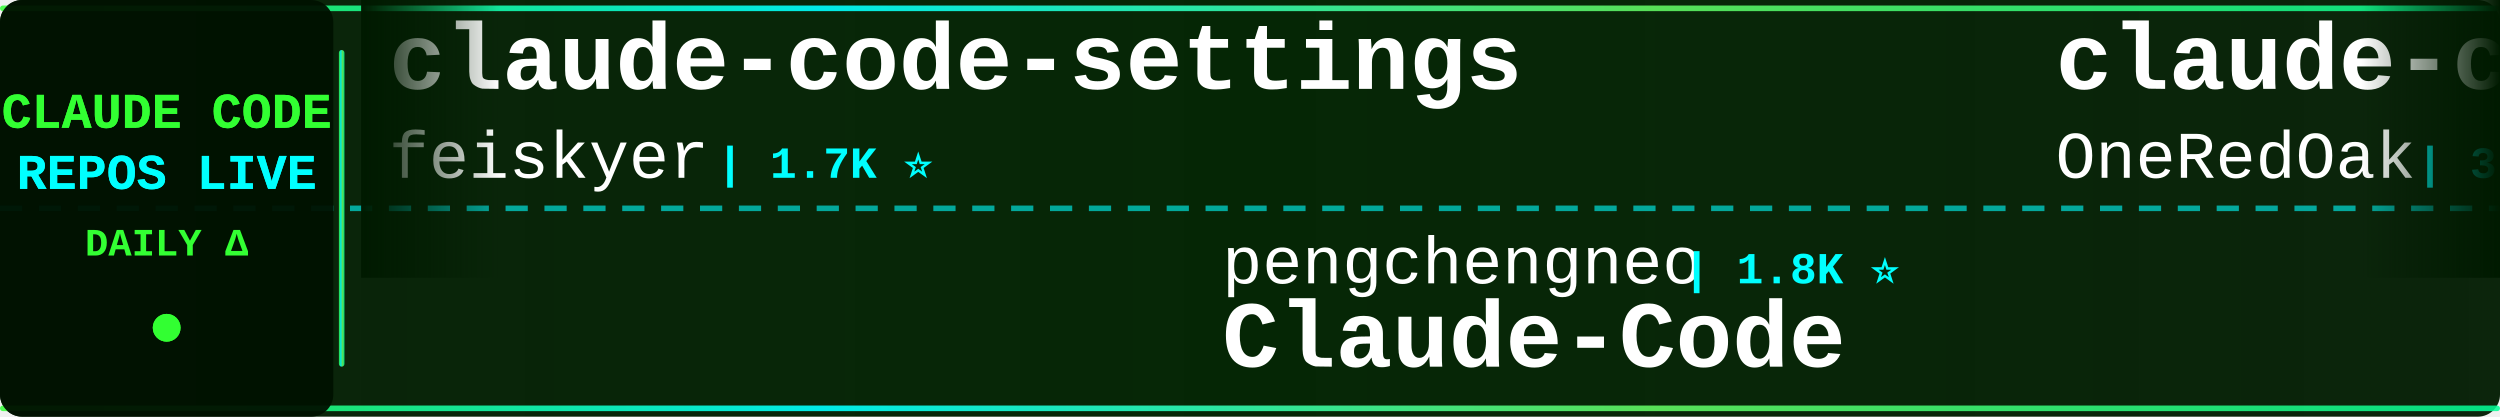
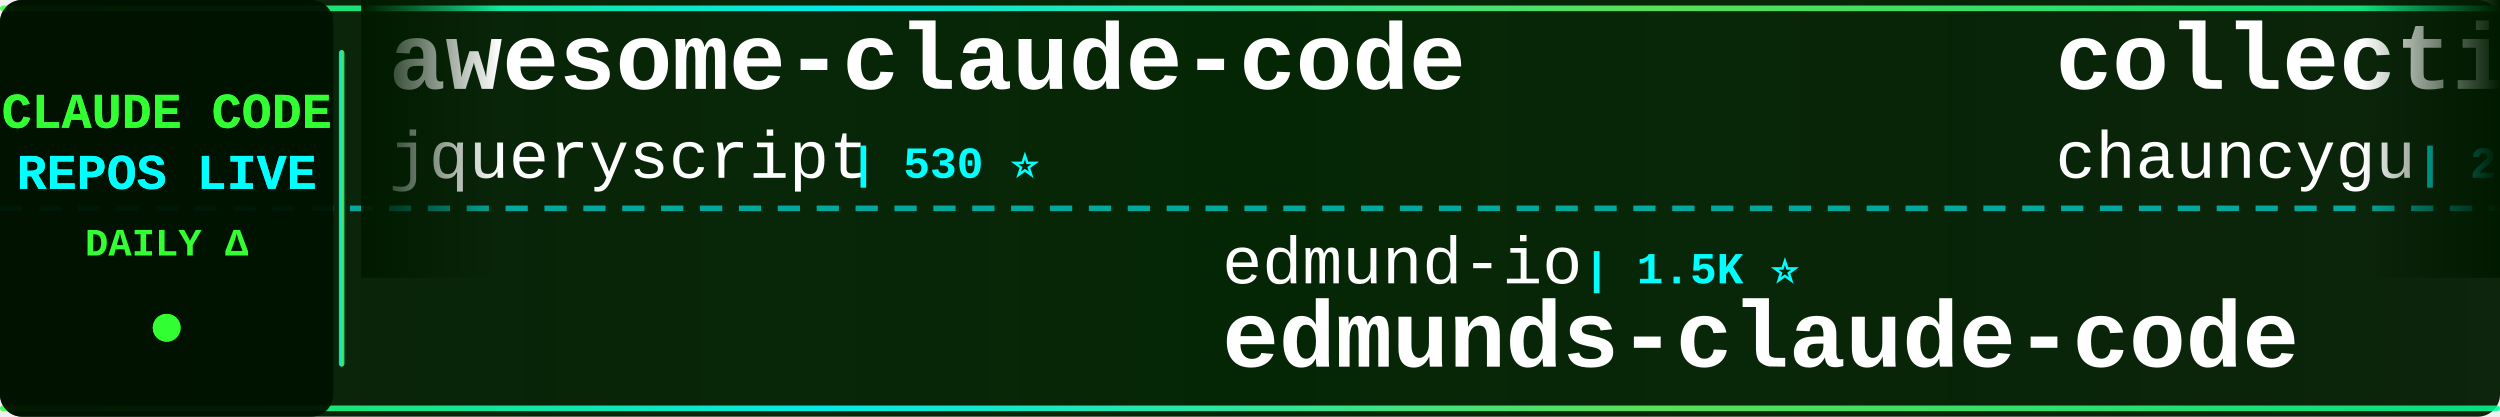
<svg xmlns="http://www.w3.org/2000/svg" width="900" height="150">
  <defs>
    <linearGradient id="tickerBg" x1="0%" y1="0%" x2="100%" y2="0%">
      <stop offset="0%" style="stop-color:#001a00;stop-opacity:0.95" />
      <stop offset="50%" style="stop-color:#002200;stop-opacity:0.98" />
      <stop offset="100%" style="stop-color:#001a00;stop-opacity:0.95" />
    </linearGradient>
    <linearGradient id="borderGrad" x1="0%" y1="0%" x2="100%" y2="0%">
      <stop offset="0%" style="stop-color:#33ff33;stop-opacity:0.85">
        <animate attributeName="stop-opacity" values="0.85;1;0.85" dur="2s" repeatCount="indefinite" />
      </stop>
      <stop offset="33%" style="stop-color:#00ffff;stop-opacity:0.9">
        <animate attributeName="stop-opacity" values="0.9;1;0.9" dur="2.2s" repeatCount="indefinite" />
      </stop>
      <stop offset="66%" style="stop-color:#66ff66;stop-opacity:0.85">
        <animate attributeName="stop-opacity" values="0.85;1;0.85" dur="1.8s" repeatCount="indefinite" />
      </stop>
      <stop offset="100%" style="stop-color:#00ff99;stop-opacity:0.85">
        <animate attributeName="stop-opacity" values="0.85;1;0.85" dur="2s" repeatCount="indefinite" />
      </stop>
    </linearGradient>
    <filter id="textGlow">
      <feGaussianBlur stdDeviation="0.1" result="coloredBlur" />
      <feMerge>
        <feMergeNode in="coloredBlur" />
        <feMergeNode in="SourceGraphic" />
      </feMerge>
    </filter>
    <filter id="metricGlow">
      <feGaussianBlur stdDeviation="0.2" result="coloredBlur" />
      <feMerge>
        <feMergeNode in="coloredBlur" />
        <feMergeNode in="SourceGraphic" />
      </feMerge>
    </filter>
    <linearGradient id="leftFade" x1="0%" y1="0%" x2="100%" y2="0%">
      <stop offset="0%" style="stop-color:#001a00;stop-opacity:1" />
      <stop offset="100%" style="stop-color:#001a00;stop-opacity:0" />
    </linearGradient>
    <linearGradient id="rightFade" x1="0%" y1="0%" x2="100%" y2="0%">
      <stop offset="0%" style="stop-color:#001a00;stop-opacity:0" />
      <stop offset="100%" style="stop-color:#001a00;stop-opacity:1" />
    </linearGradient>
  </defs>
  <rect width="900" height="150" fill="url(#tickerBg)" rx="8" />
  <rect x="0" y="2" width="900" height="2" fill="url(#borderGrad)" rx="1" />
  <rect x="0" y="146" width="900" height="2" fill="url(#borderGrad)" rx="1" />
  <line x1="0" y1="75" x2="900" y2="75" stroke="#00ffff" stroke-width="2" stroke-dasharray="8 6" opacity="0.6" />
  <rect x="0" y="0" width="120" height="150" fill="#001100" opacity="0.95" rx="8" />
  <text x="60" y="46" font-family="'Courier New', monospace" font-size="18" font-weight="bold" fill="#33ff33" text-anchor="middle" filter="url(#textGlow)">
    CLAUDE CODE
  </text>
  <text x="60" y="68" font-family="'Courier New', monospace" font-size="18" font-weight="bold" fill="#00ffff" text-anchor="middle" filter="url(#textGlow)">
    REPOS LIVE
  </text>
  <text x="60" y="92" font-family="'Courier New', monospace" font-size="14" font-weight="bold" fill="#33ff33" text-anchor="middle">
    DAILY Δ
  </text>
  <circle cx="60" cy="118" r="5" fill="#33ff33" filter="url(#metricGlow)">
    <animate attributeName="r" values="4;6;4" dur="1.5s" repeatCount="indefinite" />
    <animate attributeName="opacity" values="0.6;1;0.6" dur="1.5s" repeatCount="indefinite" />
  </circle>
  <rect x="122" y="18" width="2" height="114" fill="url(#borderGrad)" rx="1" />
  <clipPath id="tickerClip">
    <rect x="130" y="0" width="770" height="150" />
  </clipPath>
  <g clip-path="url(#tickerClip)">
    <g id="tickerItems">
      <animateTransform attributeName="transform" attributeType="XML" type="translate" from="0 0" to="-3000 0" dur="54s" repeatCount="indefinite" />
      <g transform="translate(0, 0)">
-         <text x="140" y="32" font-family="'Courier New', monospace" font-size="34" font-weight="bold" fill="#ffffff">claude-code-settings</text>
-         <text x="140" y="64" font-family="'Courier New', monospace" font-size="24" font-weight="normal" fill="#ffffff" opacity="1.0">feiskyer</text>
-         <text x="258" y="64" font-family="'Courier New', monospace" font-size="16" font-weight="bold" fill="#00ffff"> | 1.7K ⭐</text>
+         <text x="140" y="32" font-family="'Courier New', monospace" font-size="34" font-weight="bold" fill="#ffffff">awesome-claude-code</text>
+         <text x="140" y="64" font-family="'Courier New', monospace" font-size="24" font-weight="normal" fill="#ffffff" opacity="1.0">jqueryscript</text>
+         <text x="306" y="64" font-family="'Courier New', monospace" font-size="16" font-weight="bold" fill="#00ffff"> | 530 ⭐</text>
      </g>
      <g transform="translate(300, 0)">
+         <text x="140" y="102" font-family="'Courier New', monospace" font-size="24" font-weight="normal" fill="#ffffff" opacity="1.0">edmund-io</text>
+         <text x="270" y="102" font-family="'Courier New', monospace" font-size="16" font-weight="bold" fill="#00ffff"> | 1.5K ⭐</text>
+         <text x="140" y="132" font-family="'Courier New', monospace" font-size="34" font-weight="bold" fill="#ffffff">edmunds-claude-code</text>
+       </g>
+       <g transform="translate(600, 0)">
+         <text x="140" y="32" font-family="'Courier New', monospace" font-size="34" font-weight="bold" fill="#ffffff">collection-claude-code-s...</text>
+         <text x="140" y="64" font-family="'Courier New', monospace" font-size="24" font-weight="normal" fill="#ffffff" opacity="1.0">chauncygu</text>
+         <text x="270" y="64" font-family="'Courier New', monospace" font-size="16" font-weight="bold" fill="#00ffff"> | 2.8K ⭐ -2</text>
+       </g>
+       <g transform="translate(900, 0)">
+         <text x="140" y="102" font-family="'Courier New', monospace" font-size="24" font-weight="normal" fill="#ffffff" opacity="1.0">shanraisshan</text>
+         <text x="306" y="102" font-family="'Courier New', monospace" font-size="16" font-weight="bold" fill="#00ffff"> | 67.5K ⭐ +8</text>
+         <text x="140" y="132" font-family="'Courier New', monospace" font-size="34" font-weight="bold" fill="#ffffff">claude-code-best-practic...</text>
+       </g>
+       <g transform="translate(1200, 0)">
+         <text x="140" y="32" font-family="'Courier New', monospace" font-size="34" font-weight="bold" fill="#ffffff">claude-code-security-rev...</text>
+         <text x="140" y="64" font-family="'Courier New', monospace" font-size="24" font-weight="normal" fill="#ffffff" opacity="1.0">anthropics</text>
+         <text x="282" y="64" font-family="'Courier New', monospace" font-size="16" font-weight="bold" fill="#00ffff"> | 6.4K ⭐ +8</text>
+       </g>
+       <g transform="translate(1500, 0)">
+         <text x="140" y="102" font-family="'Courier New', monospace" font-size="24" font-weight="normal" fill="#ffffff" opacity="1.0">LING71671</text>
+         <text x="270" y="102" font-family="'Courier New', monospace" font-size="16" font-weight="bold" fill="#00ffff"> | 965 ⭐</text>
+         <text x="140" y="132" font-family="'Courier New', monospace" font-size="34" font-weight="bold" fill="#ffffff">Open-ClaudeCode</text>
+       </g>
+       <g transform="translate(1800, 0)">
+         <text x="140" y="32" font-family="'Courier New', monospace" font-size="34" font-weight="bold" fill="#ffffff">claude_codex_bridge</text>
+         <text x="140" y="64" font-family="'Courier New', monospace" font-size="24" font-weight="normal" fill="#ffffff" opacity="1.0">SeemSeam</text>
+         <text x="258" y="64" font-family="'Courier New', monospace" font-size="16" font-weight="bold" fill="#00ffff"> | 3.6K ⭐ +1</text>
+       </g>
+       <g transform="translate(2100, 0)">
+         <text x="140" y="102" font-family="'Courier New', monospace" font-size="24" font-weight="normal" fill="#ffffff" opacity="1.0">alejandrobalderas</text>
+         <text x="366" y="102" font-family="'Courier New', monospace" font-size="16" font-weight="bold" fill="#00ffff"> | 3.0K ⭐ +2</text>
+         <text x="140" y="132" font-family="'Courier New', monospace" font-size="34" font-weight="bold" fill="#ffffff">claude-code-from-source</text>
+       </g>
+       <g transform="translate(2400, 0)">
+         <text x="140" y="32" font-family="'Courier New', monospace" font-size="34" font-weight="bold" fill="#ffffff">Claude-code</text>
+         <text x="140" y="64" font-family="'Courier New', monospace" font-size="24" font-weight="normal" fill="#ffffff" opacity="1.0">zstmfhy</text>
+         <text x="246" y="64" font-family="'Courier New', monospace" font-size="16" font-weight="bold" fill="#00ffff"> | 188 ⭐</text>
+       </g>
+       <g transform="translate(2700, 0)">
        <text x="140" y="102" font-family="'Courier New', monospace" font-size="24" font-weight="normal" fill="#ffffff" opacity="1.0">pengchengneo</text>
        <text x="306" y="102" font-family="'Courier New', monospace" font-size="16" font-weight="bold" fill="#00ffff"> | 1.8K ⭐</text>
        <text x="140" y="132" font-family="'Courier New', monospace" font-size="34" font-weight="bold" fill="#ffffff">Claude-Code</text>
      </g>
-       <g transform="translate(600, 0)">
-         <text x="140" y="32" font-family="'Courier New', monospace" font-size="34" font-weight="bold" fill="#ffffff">claude-code-workflows</text>
-         <text x="140" y="64" font-family="'Courier New', monospace" font-size="24" font-weight="normal" fill="#ffffff" opacity="1.0">OneRedOak</text>
-         <text x="270" y="64" font-family="'Courier New', monospace" font-size="16" font-weight="bold" fill="#00ffff"> | 3.9K ⭐</text>
-       </g>
-       <g transform="translate(900, 0)">
-         <text x="140" y="102" font-family="'Courier New', monospace" font-size="24" font-weight="normal" fill="#ffffff" opacity="1.0">sugyan</text>
-         <text x="234" y="102" font-family="'Courier New', monospace" font-size="16" font-weight="bold" fill="#00ffff"> | 1.1K ⭐</text>
-         <text x="140" y="132" font-family="'Courier New', monospace" font-size="34" font-weight="bold" fill="#ffffff">claude-code-webui</text>
-       </g>
-       <g transform="translate(1200, 0)">
-         <text x="140" y="32" font-family="'Courier New', monospace" font-size="34" font-weight="bold" fill="#ffffff">everything-claude-code-z...</text>
-         <text x="140" y="64" font-family="'Courier New', monospace" font-size="24" font-weight="normal" fill="#ffffff" opacity="1.0">xu-xiang</text>
-         <text x="258" y="64" font-family="'Courier New', monospace" font-size="16" font-weight="bold" fill="#00ffff"> | 2.0K ⭐</text>
-       </g>
-       <g transform="translate(1500, 0)">
-         <text x="140" y="102" font-family="'Courier New', monospace" font-size="24" font-weight="normal" fill="#ffffff" opacity="1.0">diet103</text>
-         <text x="246" y="102" font-family="'Courier New', monospace" font-size="16" font-weight="bold" fill="#00ffff"> | 10.0K ⭐</text>
-         <text x="140" y="132" font-family="'Courier New', monospace" font-size="34" font-weight="bold" fill="#ffffff">claude-code-infrastructu...</text>
-       </g>
-       <g transform="translate(1800, 0)">
-         <text x="140" y="32" font-family="'Courier New', monospace" font-size="34" font-weight="bold" fill="#ffffff">claude-code-engineering</text>
-         <text x="140" y="64" font-family="'Courier New', monospace" font-size="24" font-weight="normal" fill="#ffffff" opacity="1.0">huangjia2019</text>
-         <text x="306" y="64" font-family="'Courier New', monospace" font-size="16" font-weight="bold" fill="#00ffff"> | 1.1K ⭐ +1</text>
-       </g>
-       <g transform="translate(2100, 0)">
-         <text x="140" y="102" font-family="'Courier New', monospace" font-size="24" font-weight="normal" fill="#ffffff" opacity="1.0">zebbern</text>
-         <text x="246" y="102" font-family="'Courier New', monospace" font-size="16" font-weight="bold" fill="#00ffff"> | 4.7K ⭐ +1</text>
-         <text x="140" y="132" font-family="'Courier New', monospace" font-size="34" font-weight="bold" fill="#ffffff">claude-code-guide</text>
-       </g>
-       <g transform="translate(2400, 0)">
-         <text x="140" y="32" font-family="'Courier New', monospace" font-size="34" font-weight="bold" fill="#ffffff">sc-claude-code-files</text>
-         <text x="140" y="64" font-family="'Courier New', monospace" font-size="24" font-weight="normal" fill="#ffffff" opacity="1.0">https-deeplearning-ai</text>
-         <text x="414" y="64" font-family="'Courier New', monospace" font-size="16" font-weight="bold" fill="#00ffff"> | 556 ⭐</text>
-       </g>
-       <g transform="translate(2700, 0)">
-         <text x="140" y="102" font-family="'Courier New', monospace" font-size="24" font-weight="normal" fill="#ffffff" opacity="1.0">rohitg00</text>
-         <text x="258" y="102" font-family="'Courier New', monospace" font-size="16" font-weight="bold" fill="#00ffff"> | 2.7K ⭐ +1</text>
-         <text x="140" y="132" font-family="'Courier New', monospace" font-size="34" font-weight="bold" fill="#ffffff">awesome-claude-code-tool...</text>
-       </g>
      <g transform="translate(3000, 0)">
-         <text x="140" y="32" font-family="'Courier New', monospace" font-size="34" font-weight="bold" fill="#ffffff">claude-code-settings</text>
-         <text x="140" y="64" font-family="'Courier New', monospace" font-size="24" font-weight="normal" fill="#ffffff" opacity="1.0">feiskyer</text>
-         <text x="258" y="64" font-family="'Courier New', monospace" font-size="16" font-weight="bold" fill="#00ffff"> | 1.7K ⭐</text>
+         <text x="140" y="32" font-family="'Courier New', monospace" font-size="34" font-weight="bold" fill="#ffffff">awesome-claude-code</text>
+         <text x="140" y="64" font-family="'Courier New', monospace" font-size="24" font-weight="normal" fill="#ffffff" opacity="1.0">jqueryscript</text>
+         <text x="306" y="64" font-family="'Courier New', monospace" font-size="16" font-weight="bold" fill="#00ffff"> | 530 ⭐</text>
      </g>
      <g transform="translate(3300, 0)">
-         <text x="140" y="102" font-family="'Courier New', monospace" font-size="24" font-weight="normal" fill="#ffffff" opacity="1.0">pengchengneo</text>
-         <text x="306" y="102" font-family="'Courier New', monospace" font-size="16" font-weight="bold" fill="#00ffff"> | 1.8K ⭐</text>
-         <text x="140" y="132" font-family="'Courier New', monospace" font-size="34" font-weight="bold" fill="#ffffff">Claude-Code</text>
+         <text x="140" y="102" font-family="'Courier New', monospace" font-size="24" font-weight="normal" fill="#ffffff" opacity="1.0">edmund-io</text>
+         <text x="270" y="102" font-family="'Courier New', monospace" font-size="16" font-weight="bold" fill="#00ffff"> | 1.5K ⭐</text>
+         <text x="140" y="132" font-family="'Courier New', monospace" font-size="34" font-weight="bold" fill="#ffffff">edmunds-claude-code</text>
      </g>
      <g transform="translate(3600, 0)">
-         <text x="140" y="32" font-family="'Courier New', monospace" font-size="34" font-weight="bold" fill="#ffffff">claude-code-workflows</text>
-         <text x="140" y="64" font-family="'Courier New', monospace" font-size="24" font-weight="normal" fill="#ffffff" opacity="1.0">OneRedOak</text>
-         <text x="270" y="64" font-family="'Courier New', monospace" font-size="16" font-weight="bold" fill="#00ffff"> | 3.9K ⭐</text>
+         <text x="140" y="32" font-family="'Courier New', monospace" font-size="34" font-weight="bold" fill="#ffffff">collection-claude-code-s...</text>
+         <text x="140" y="64" font-family="'Courier New', monospace" font-size="24" font-weight="normal" fill="#ffffff" opacity="1.0">chauncygu</text>
+         <text x="270" y="64" font-family="'Courier New', monospace" font-size="16" font-weight="bold" fill="#00ffff"> | 2.8K ⭐ -2</text>
      </g>
      <g transform="translate(3900, 0)">
-         <text x="140" y="102" font-family="'Courier New', monospace" font-size="24" font-weight="normal" fill="#ffffff" opacity="1.0">sugyan</text>
-         <text x="234" y="102" font-family="'Courier New', monospace" font-size="16" font-weight="bold" fill="#00ffff"> | 1.1K ⭐</text>
-         <text x="140" y="132" font-family="'Courier New', monospace" font-size="34" font-weight="bold" fill="#ffffff">claude-code-webui</text>
+         <text x="140" y="102" font-family="'Courier New', monospace" font-size="24" font-weight="normal" fill="#ffffff" opacity="1.0">shanraisshan</text>
+         <text x="306" y="102" font-family="'Courier New', monospace" font-size="16" font-weight="bold" fill="#00ffff"> | 67.5K ⭐ +8</text>
+         <text x="140" y="132" font-family="'Courier New', monospace" font-size="34" font-weight="bold" fill="#ffffff">claude-code-best-practic...</text>
      </g>
    </g>
  </g>
  <rect x="130" y="0" width="50" height="100" fill="url(#leftFade)" />
  <rect x="850" y="0" width="50" height="100" fill="url(#rightFade)" />
</svg>
